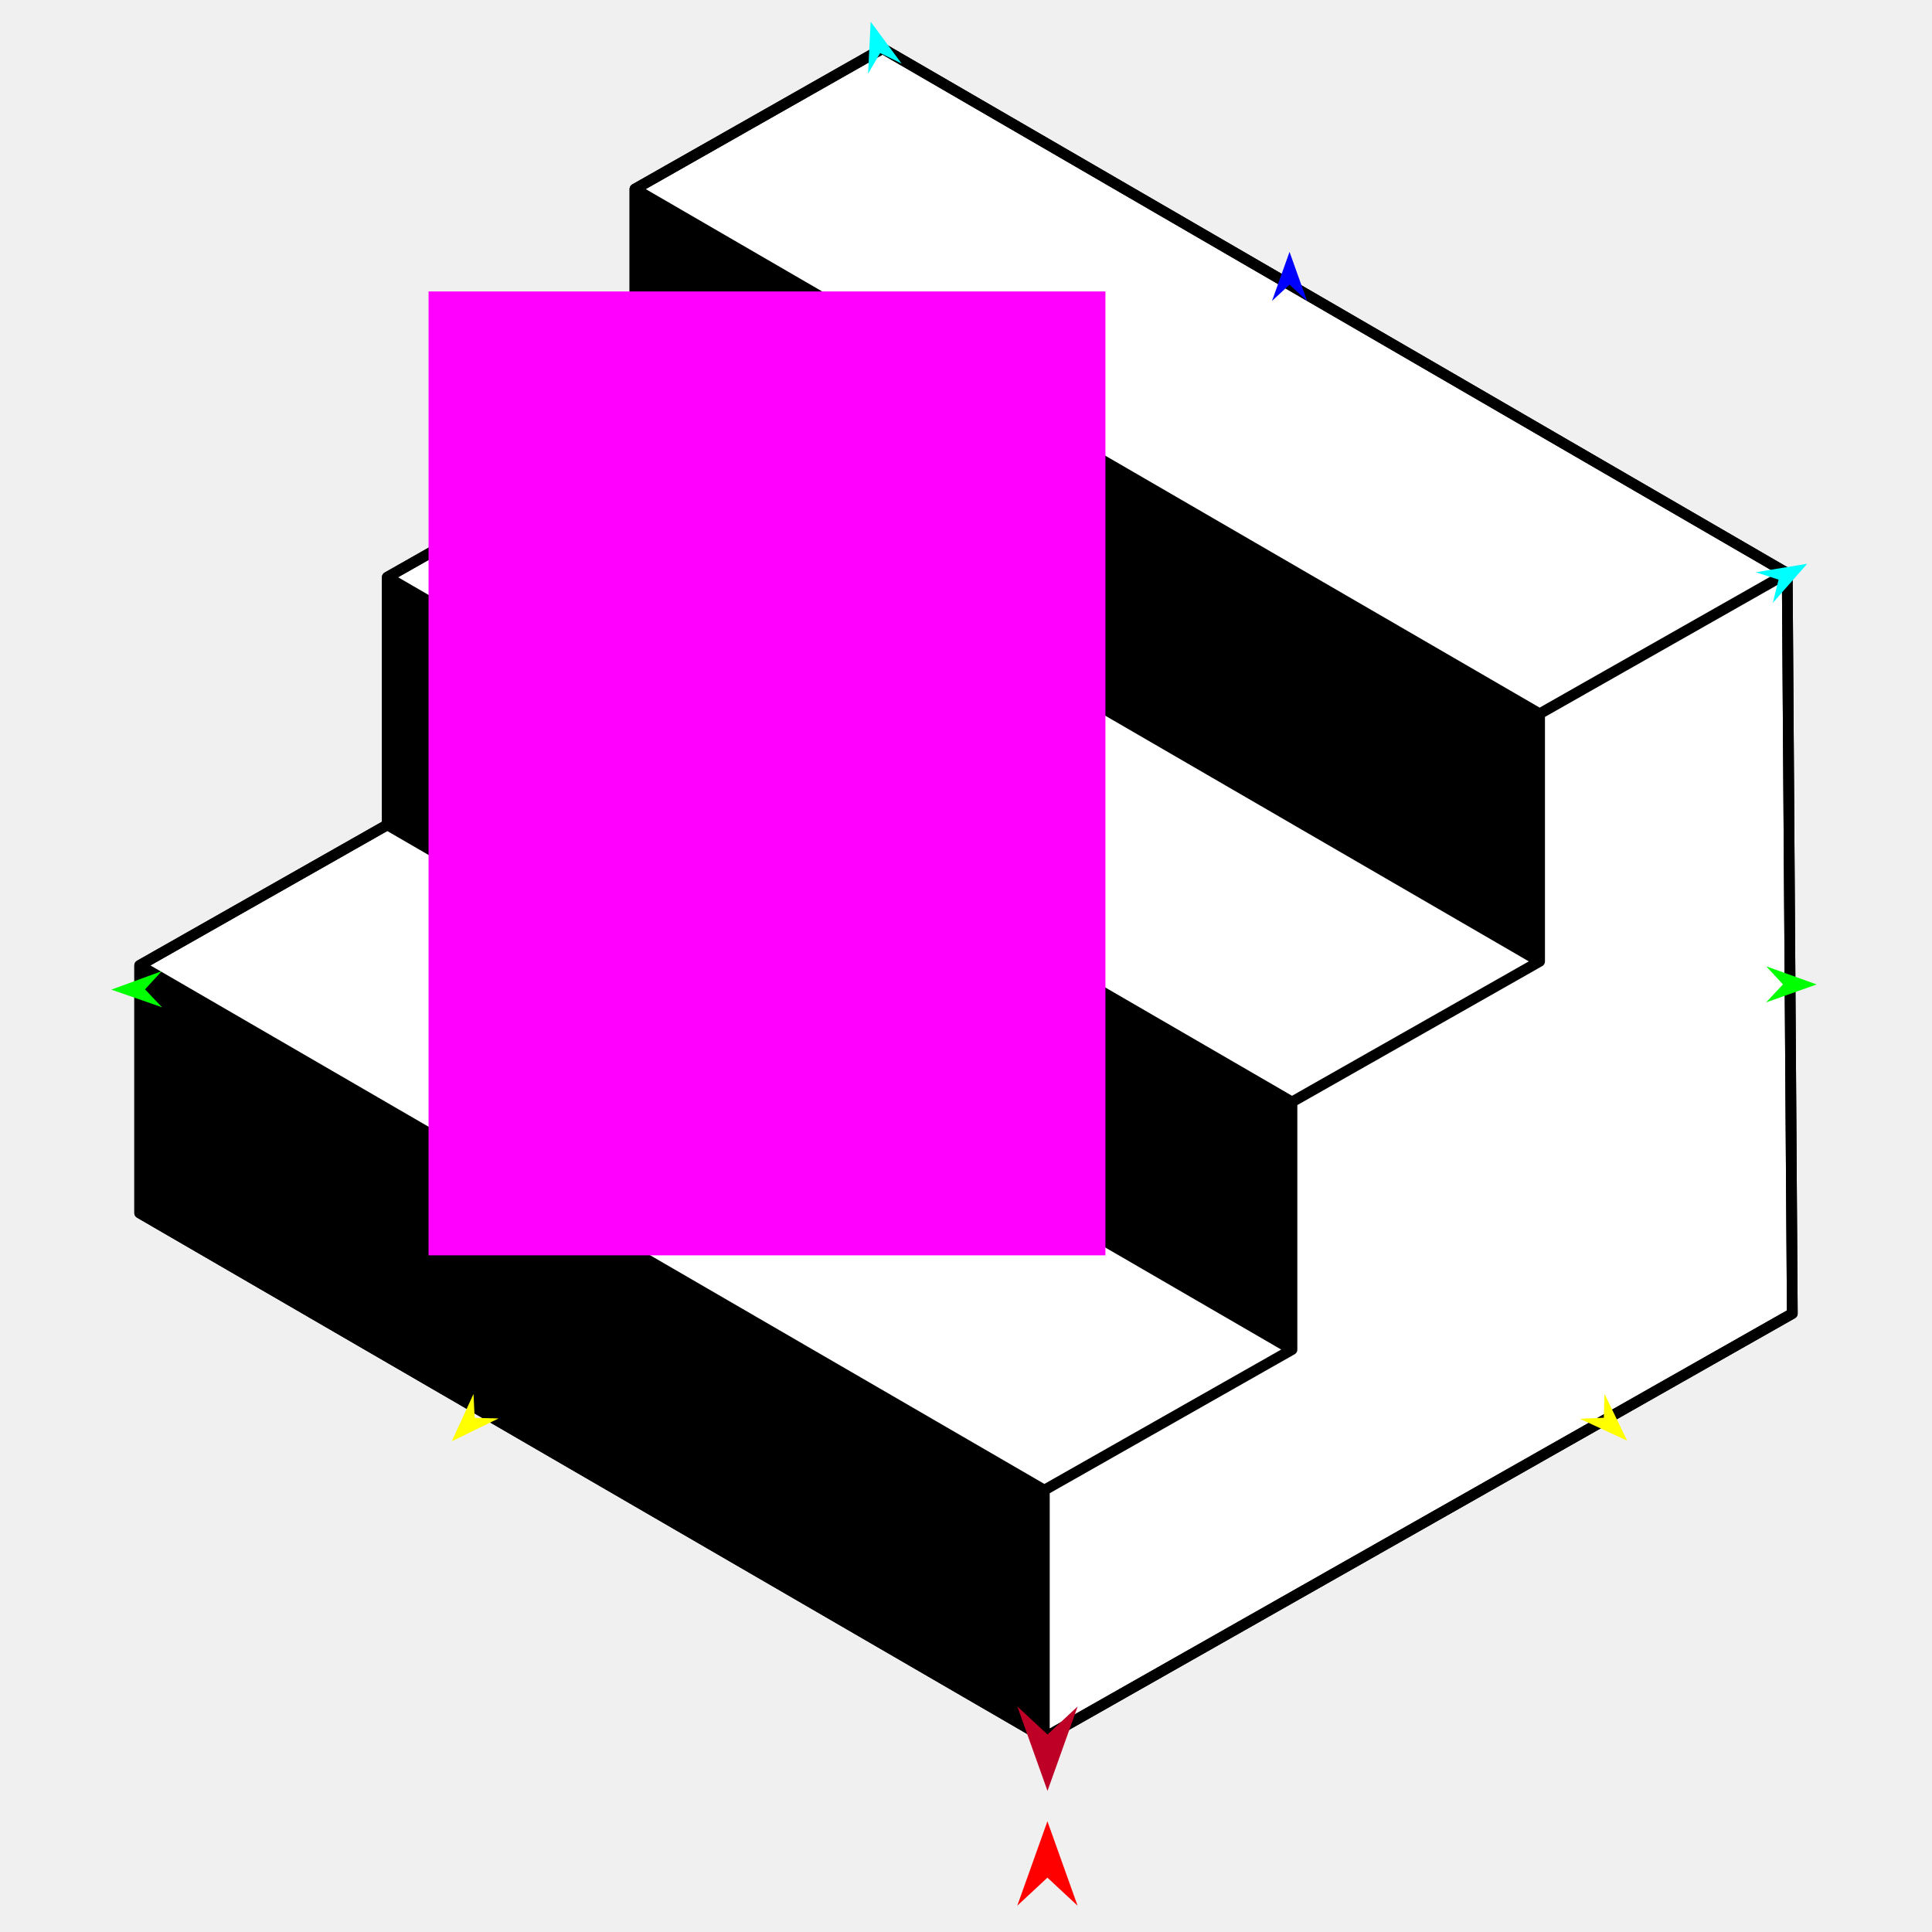
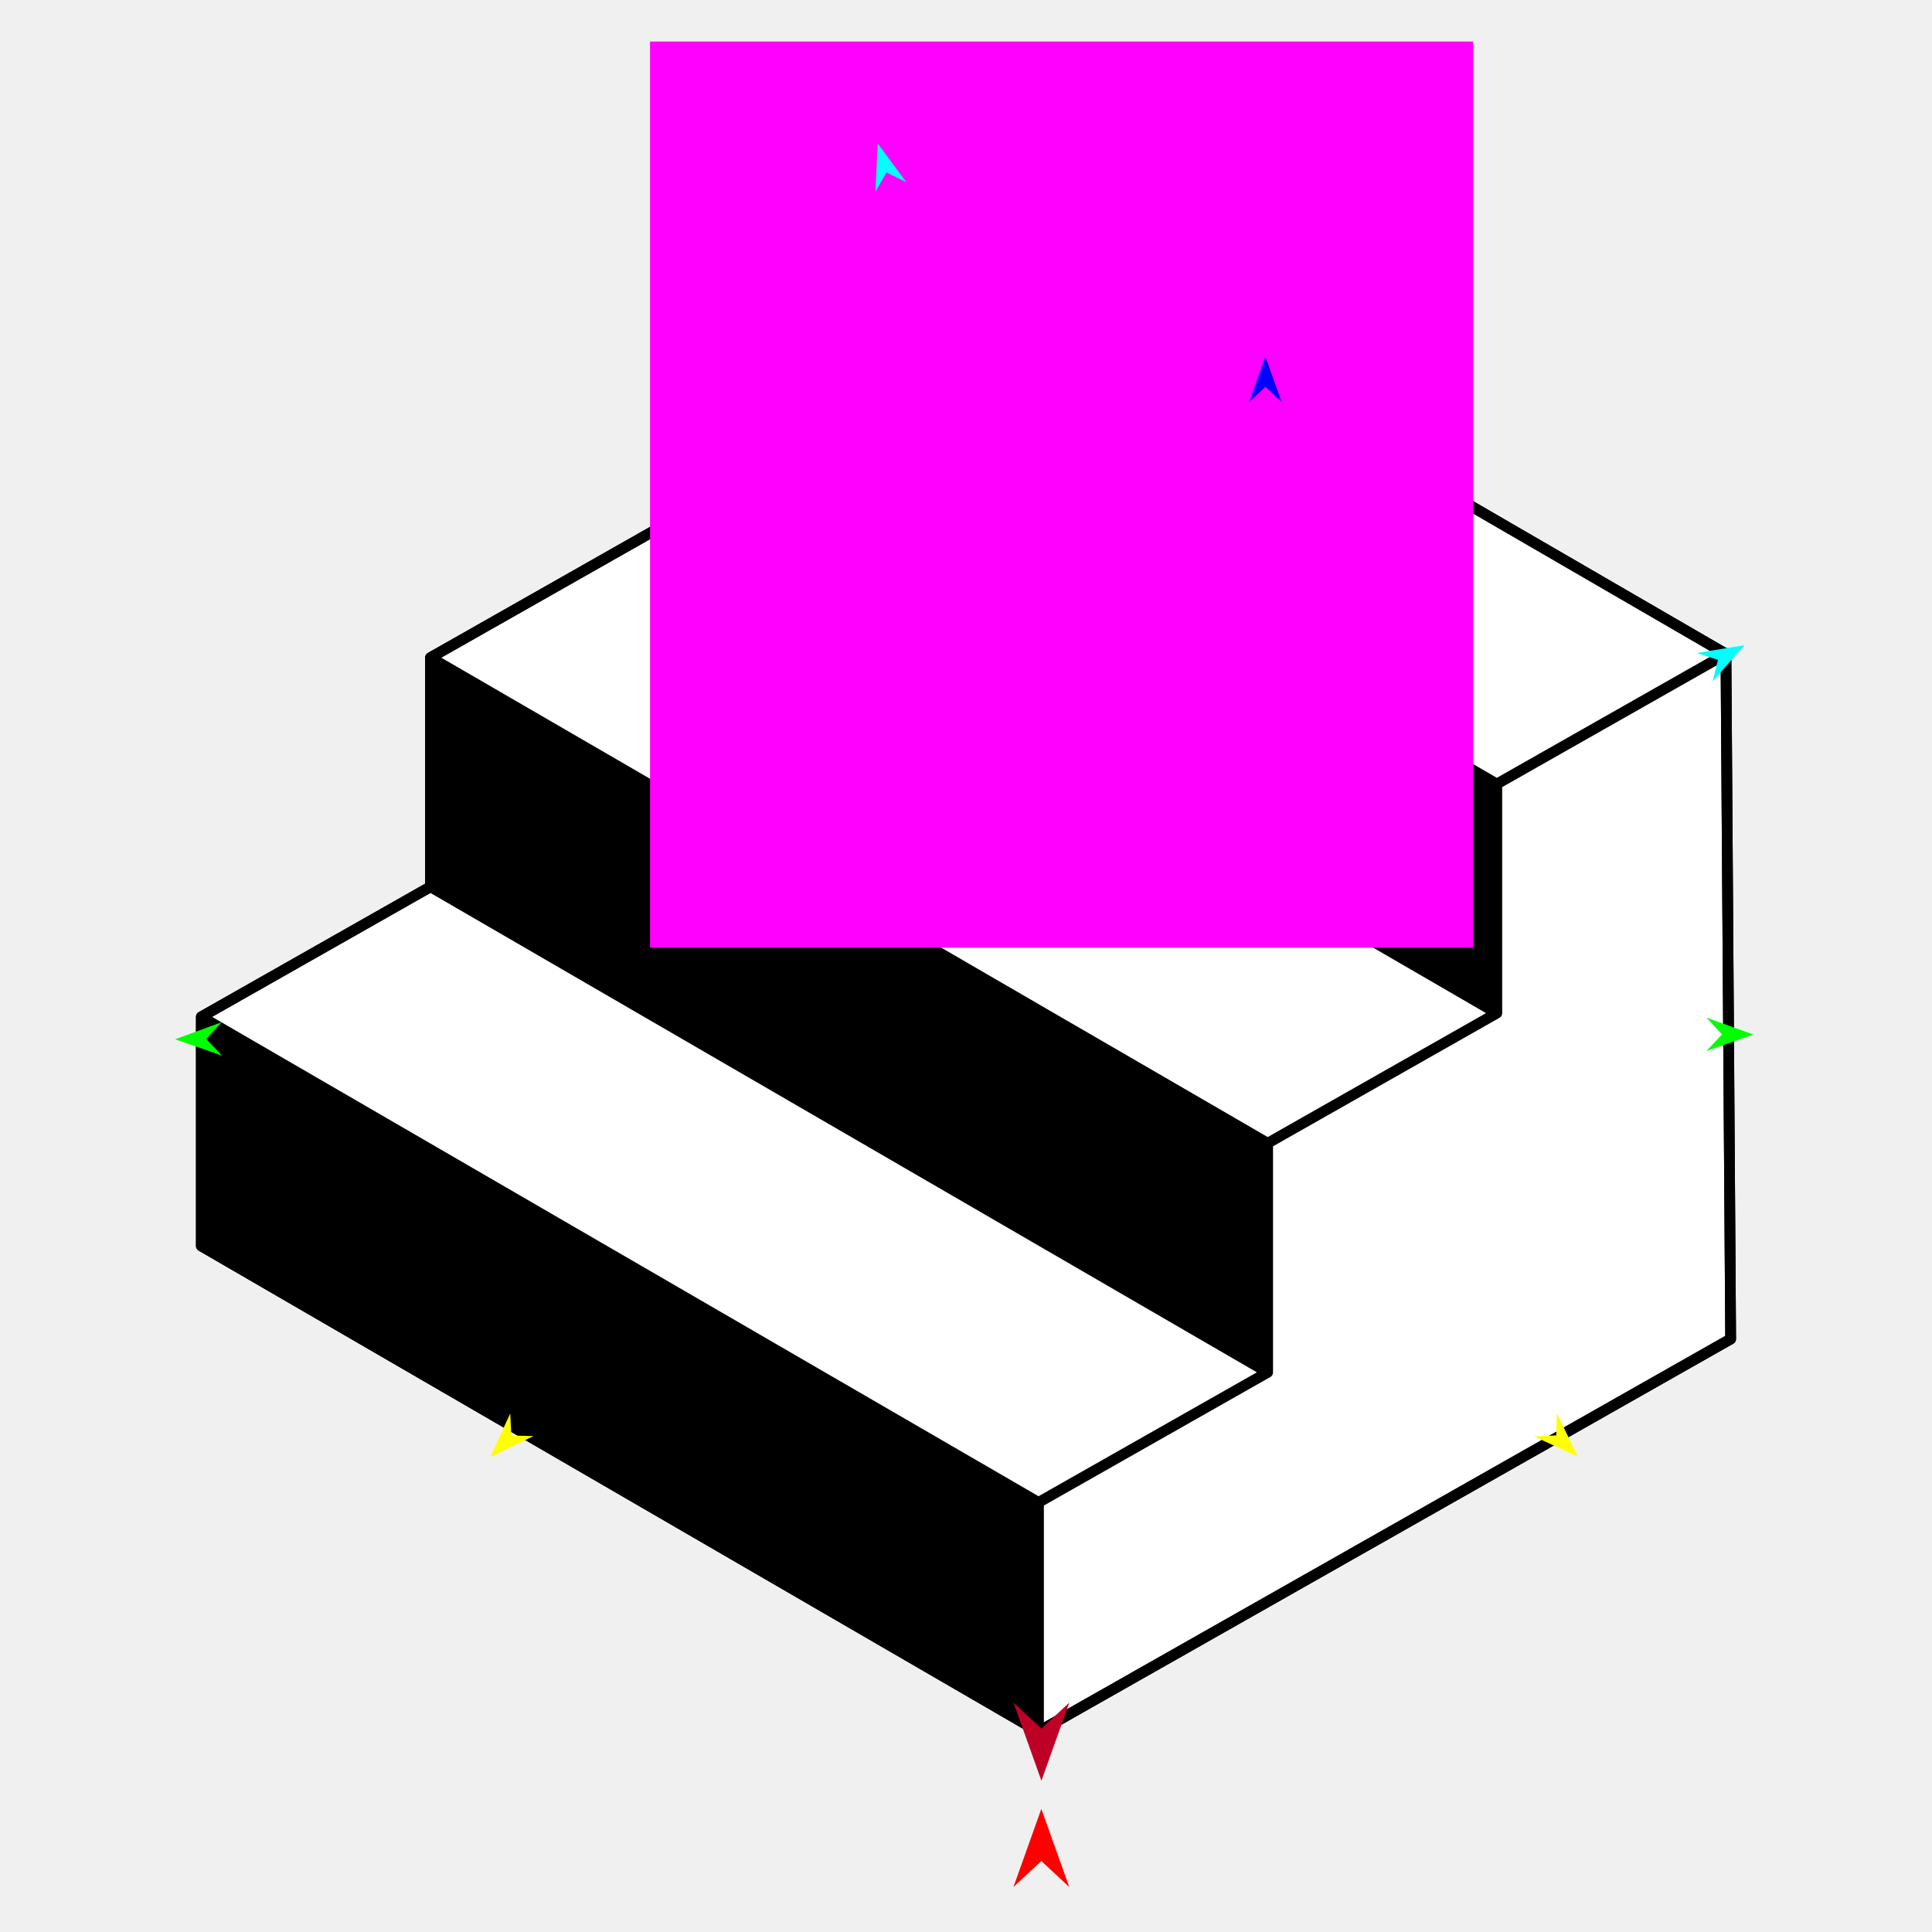
<svg xmlns="http://www.w3.org/2000/svg" version="1.1" id="Frame_0" width="720px" height="720px">
  <g id="stairs_smaller">
    <g id="stairs">
-       <path fill="#ffffff" fill-rule="evenodd" stroke="#000000" stroke-width="4" stroke-linejoin="round" d="M 666.047 213.634 C 666.014 213.615 441.287 83.264 328.907 18.079 C 298.147 35.537 236.634 70.448 236.625 70.453 C 236.625 70.463 236.625 162.728 236.625 162.737 C 236.616 162.742 144.351 215.106 144.341 215.111 C 144.341 215.120 144.341 307.386 144.341 307.395 C 144.332 307.400 52.068 359.763 52.059 359.768 C 52.059 359.777 52.059 452.043 52.059 452.052 C 52.093 452.071 276.818 582.423 389.198 647.609 C 389.225 647.593 667.913 489.536 667.941 489.520 C 667.941 489.492 666.679 305.596 666.047 213.634 Z" />
-       <path fill="#000000" fill-rule="evenodd" stroke="none" d="M 573.603 357.906 C 573.603 357.896 573.603 265.633 573.603 265.624 C 573.569 265.604 236.498 70.085 236.464 70.066 C 236.464 70.075 236.464 162.339 236.464 162.348 C 236.498 162.368 573.569 357.886 573.603 357.906 Z" />
-       <path fill="#000000" fill-rule="evenodd" stroke="none" d="M 481.239 502.382 C 481.239 502.372 481.239 410.109 481.239 410.099 C 481.205 410.080 144.134 214.561 144.100 214.542 C 144.100 214.551 144.100 306.815 144.100 306.824 C 144.134 306.844 481.205 502.362 481.239 502.382 Z" />
-       <path fill="#000000" fill-rule="evenodd" stroke="none" d="M 389.627 647.199 C 389.627 647.190 389.627 554.926 389.627 554.917 C 389.594 554.897 52.523 359.378 52.489 359.359 C 52.489 359.368 52.489 451.632 52.489 451.641 C 52.523 451.661 389.594 647.180 389.627 647.199 Z" />
-       <path fill="none" stroke="#000000" stroke-width="4" stroke-linejoin="round" d="M 144.341 307.395 C 256.721 372.581 369.101 437.767 481.481 502.953 C 481.472 502.958 389.207 555.320 389.198 555.326 C 389.198 555.335 389.198 647.600 389.198 647.609 C 389.225 647.593 667.913 489.536 667.941 489.520 C 667.941 489.492 666.679 305.596 666.047 213.634 C 666.038 213.639 573.773 266.005 573.764 266.010 C 461.384 200.825 349.004 135.639 236.625 70.453 C 236.625 70.463 236.625 162.728 236.625 162.737 C 349.004 227.923 461.384 293.109 573.764 358.294 C 573.754 358.300 481.490 410.664 481.481 410.669 C 369.101 345.483 256.721 280.297 144.341 215.111 C 144.341 215.120 144.341 307.386 144.341 307.395 C 144.332 307.400 52.068 359.763 52.059 359.768 C 164.438 424.954 276.818 490.140 389.198 555.326 M 481.481 502.953 C 481.481 502.943 481.481 410.678 481.481 410.669 M 573.764 358.294 C 573.764 358.285 573.764 266.020 573.764 266.010 M 666.047 213.634 C 666.014 213.615 441.287 83.264 328.907 18.079 C 298.147 35.537 236.634 70.448 236.625 70.453 M 389.198 647.609 C 276.818 582.423 52.093 452.071 52.059 452.052 C 52.059 452.043 52.059 359.777 52.059 359.768 M 144.341 215.111 C 144.351 215.106 236.616 162.742 236.625 162.737 " />
+       <path fill="#ffffff" fill-rule="evenodd" stroke="#000000" stroke-width="4" stroke-linejoin="round" d="M 643.215 243.708 C 643.183 243.690 435.223 123.064 331.227 62.742 C 302.761 78.898 245.838 111.205 245.829 111.209 C 245.829 111.218 245.829 196.600 245.829 196.608 C 245.821 196.613 160.440 245.070 160.431 245.075 C 160.431 245.084 160.431 330.465 160.431 330.474 C 160.422 330.479 75.042 378.934 75.033 378.939 C 75.033 378.948 75.033 464.330 75.033 464.338 C 75.064 464.356 283.024 584.983 387.019 645.306 C 387.045 645.291 644.941 499.026 644.967 499.011 C 644.967 498.986 643.799 328.809 643.215 243.708 Z" />
+       <path fill="#000000" fill-rule="evenodd" stroke="none" d="M 557.667 377.216 C 557.667 377.207 557.667 291.827 557.667 291.819 C 557.635 291.801 245.712 110.869 245.680 110.851 C 245.680 110.859 245.680 196.240 245.680 196.249 C 245.712 196.267 557.635 377.198 557.667 377.216 Z" />
+       <path fill="#000000" fill-rule="evenodd" stroke="none" d="M 472.194 510.913 C 472.194 510.905 472.194 425.524 472.194 425.516 C 472.162 425.498 160.239 244.566 160.208 244.548 C 160.208 244.557 160.208 329.937 160.208 329.945 C 160.239 329.964 472.162 510.895 472.194 510.913 Z" />
+       <path fill="#000000" fill-rule="evenodd" stroke="none" d="M 387.417 644.927 C 387.417 644.918 387.417 559.538 387.417 559.529 C 387.386 559.511 75.462 378.579 75.431 378.561 C 75.431 378.569 75.431 463.950 75.431 463.958 C 75.462 463.977 387.386 644.909 387.417 644.927 Z" />
+       <path fill="none" stroke="#000000" stroke-width="4" stroke-linejoin="round" d="M 160.431 330.474 C 264.427 390.797 368.422 451.119 472.418 511.442 C 472.409 511.447 387.028 559.902 387.019 559.907 C 387.019 559.916 387.019 645.297 387.019 645.306 C 387.045 645.291 644.941 499.026 644.967 499.011 C 644.967 498.986 643.799 328.809 643.215 243.708 C 643.206 243.713 557.824 292.172 557.815 292.177 C 453.820 231.854 349.825 171.532 245.829 111.209 C 245.829 111.218 245.829 196.600 245.829 196.608 C 349.825 256.931 453.820 317.253 557.815 377.576 C 557.807 377.581 472.426 426.038 472.418 426.043 C 368.422 365.720 264.427 305.397 160.431 245.075 C 160.431 245.084 160.431 330.465 160.431 330.474 C 160.422 330.479 75.042 378.934 75.033 378.939 C 179.028 439.262 283.024 499.585 387.019 559.907 M 472.418 511.442 C 472.418 511.433 472.418 426.051 472.418 426.043 M 557.815 377.576 C 557.815 377.567 557.815 292.185 557.815 292.177 M 643.215 243.708 C 643.183 243.690 435.223 123.064 331.227 62.742 C 302.761 78.898 245.838 111.205 245.829 111.209 M 387.019 645.306 C 283.024 584.983 75.064 464.356 75.033 464.338 C 75.033 464.330 75.033 378.948 75.033 378.939 M 160.431 245.075 C 160.440 245.070 245.821 196.613 245.829 196.608 " />
    </g>
    <g id="specs_2">
-       <path fill="#ff00ff" fill-rule="evenodd" stroke="none" d="M 159.711 467.828 C 159.736 467.828 411.930 467.828 411.955 467.828 C 411.955 467.792 411.955 108.649 411.955 108.613 C 411.930 108.613 159.736 108.613 159.711 108.613 C 159.711 108.649 159.711 467.792 159.711 467.828 Z" />
-       <path fill="#ff0000" fill-rule="evenodd" stroke="none" d="M 390.342 678.735 C 390.343 678.738 401.580 710.200 401.581 710.203 C 401.580 710.202 390.343 699.747 390.342 699.746 C 390.341 699.747 379.105 710.202 379.104 710.203 C 379.105 710.200 390.341 678.738 390.342 678.735 Z" />
-       <path fill="#0000ff" fill-rule="evenodd" stroke="none" d="M 480.573 93.864 C 480.574 93.866 487.101 112.142 487.101 112.144 C 487.101 112.143 480.574 106.070 480.573 106.070 C 480.573 106.070 474.046 112.143 474.045 112.144 C 474.046 112.142 480.573 93.866 480.573 93.864 Z" />
-       <path fill="#00ff00" fill-rule="evenodd" stroke="none" d="M 41.493 368.806 C 41.495 368.805 60.248 361.936 60.249 361.935 C 60.249 361.936 54.054 368.703 54.053 368.704 C 54.054 368.705 60.357 375.371 60.358 375.371 C 60.356 375.371 41.495 368.806 41.493 368.806 Z" />
-       <path fill="#ffff00" fill-rule="evenodd" stroke="none" d="M 168.361 537.125 C 168.362 537.123 176.462 519.489 176.463 519.487 C 176.463 519.488 176.889 528.393 176.889 528.394 C 176.890 528.394 185.802 528.610 185.803 528.610 C 185.801 528.611 168.363 537.124 168.361 537.125 Z" />
-       <path fill="#ffff00" fill-rule="evenodd" stroke="none" d="M 606.399 536.909 C 606.398 536.907 597.946 519.438 597.945 519.437 C 597.945 519.437 597.697 528.349 597.697 528.350 C 597.697 528.350 588.790 528.745 588.789 528.745 C 588.791 528.746 606.397 536.908 606.399 536.909 Z" />
-       <path fill="#00ff00" fill-rule="evenodd" stroke="none" d="M 677.018 366.873 C 677.016 366.872 658.222 360.118 658.221 360.117 C 658.221 360.118 664.457 366.847 664.458 366.848 C 664.457 366.849 658.194 373.553 658.194 373.553 C 658.196 373.553 677.016 366.874 677.018 366.873 Z" />
-       <path fill="#00ffff" fill-rule="evenodd" stroke="none" d="M 673.494 210.095 C 673.492 210.096 660.678 224.670 660.677 224.672 C 660.677 224.671 662.821 216.017 662.821 216.016 C 662.820 216.016 654.344 213.255 654.343 213.254 C 654.345 213.254 673.492 210.095 673.494 210.095 Z" />
-       <path fill="#00ffff" fill-rule="evenodd" stroke="none" d="M 324.468 8.085 C 324.468 8.087 323.509 27.469 323.509 27.471 C 323.510 27.471 328.000 19.769 328.001 19.768 C 328.001 19.768 336.006 23.692 336.007 23.693 C 336.006 23.691 324.470 8.086 324.468 8.085 Z" />
-       <path fill="#be0027" fill-rule="evenodd" stroke="none" d="M 390.374 667.417 C 390.375 667.414 401.611 635.952 401.612 635.949 C 401.611 635.950 390.375 646.404 390.374 646.405 C 390.373 646.404 379.137 635.950 379.136 635.949 C 379.137 635.952 390.373 667.414 390.374 667.417 Z" />
+       <path fill="#ff00ff" fill-rule="evenodd" stroke="none" d="M 242.253 353.178 C 242.283 353.178 548.976 353.178 549.007 353.178 C 549.007 353.144 549.007 15.501 549.007 15.467 C 548.976 15.467 242.283 15.467 242.253 15.467 C 242.253 15.501 242.253 353.144 242.253 353.178 Z" />
+       <path fill="#ff0000" fill-rule="evenodd" stroke="none" d="M 388.079 674.110 C 388.080 674.112 398.478 703.227 398.479 703.230 C 398.478 703.229 388.080 693.554 388.079 693.553 C 388.078 693.554 377.680 703.229 377.679 703.230 C 377.680 703.227 388.078 674.112 388.079 674.110 Z" />
+       <path fill="#0000ff" fill-rule="evenodd" stroke="none" d="M 471.578 132.874 C 471.578 132.876 477.618 149.788 477.619 149.789 C 477.618 149.789 471.578 144.169 471.578 144.169 C 471.577 144.169 465.537 149.789 465.537 149.789 C 465.537 149.788 471.577 132.876 471.578 132.874 Z" />
+       <path fill="#00ff00" fill-rule="evenodd" stroke="none" d="M 65.256 387.303 C 65.258 387.302 82.611 380.946 82.613 380.945 C 82.612 380.946 76.879 387.208 76.879 387.209 C 76.879 387.210 82.713 393.378 82.713 393.379 C 82.711 393.378 65.258 387.303 65.256 387.303 Z" />
+       <path fill="#ffff00" fill-rule="evenodd" stroke="none" d="M 182.659 543.065 C 182.659 543.063 190.155 526.744 190.156 526.742 C 190.156 526.743 190.550 534.984 190.550 534.984 C 190.551 534.984 198.798 535.185 198.799 535.185 C 198.798 535.185 182.660 543.064 182.659 543.065 Z" />
+       <path fill="#ffff00" fill-rule="evenodd" stroke="none" d="M 588.016 542.865 C 588.015 542.863 580.194 526.697 580.193 526.696 C 580.193 526.697 579.964 534.944 579.964 534.944 C 579.963 534.944 571.721 535.310 571.720 535.310 C 571.722 535.311 588.014 542.864 588.016 542.865 Z" />
+       <path fill="#00ff00" fill-rule="evenodd" stroke="none" d="M 653.367 385.514 C 653.365 385.514 635.973 379.263 635.971 379.263 C 635.972 379.263 641.743 385.490 641.743 385.491 C 641.743 385.492 635.947 391.696 635.947 391.696 C 635.948 391.696 653.365 385.515 653.367 385.514 Z" />
+       <path fill="#00ffff" fill-rule="evenodd" stroke="none" d="M 650.105 240.433 C 650.104 240.434 638.246 253.921 638.245 253.922 C 638.245 253.921 640.229 245.913 640.229 245.913 C 640.228 245.912 632.384 243.357 632.383 243.357 C 632.385 243.356 650.103 240.433 650.105 240.433 Z" />
+       <path fill="#00ffff" fill-rule="evenodd" stroke="none" d="M 327.119 53.494 C 327.119 53.496 326.232 71.433 326.232 71.434 C 326.232 71.434 330.387 64.306 330.388 64.305 C 330.389 64.306 337.796 67.937 337.797 67.937 C 337.796 67.936 327.120 53.496 327.119 53.494 Z" />
+       <path fill="#be0027" fill-rule="evenodd" stroke="none" d="M 388.108 663.636 C 388.109 663.633 398.507 634.518 398.508 634.515 C 398.507 634.516 388.109 644.191 388.108 644.192 C 388.107 644.191 377.709 634.516 377.708 634.515 C 377.709 634.518 388.107 663.633 388.108 663.636 Z" />
    </g>
  </g>
</svg>
